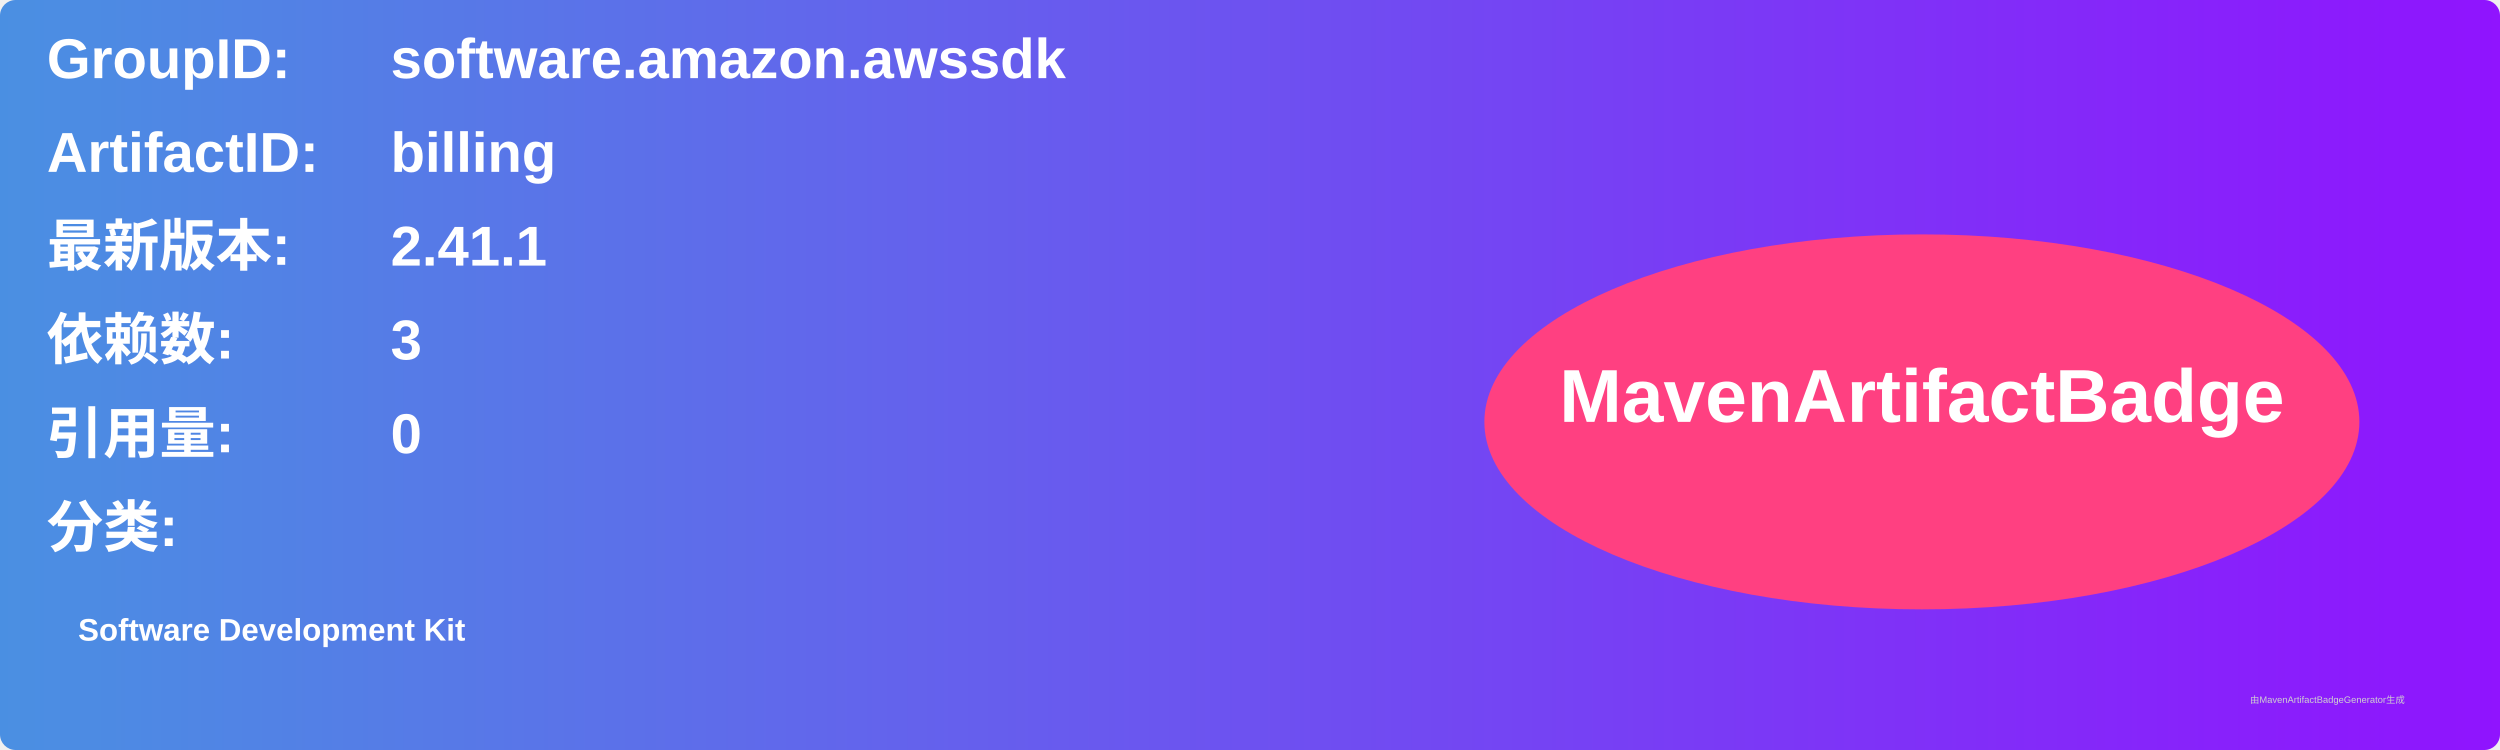
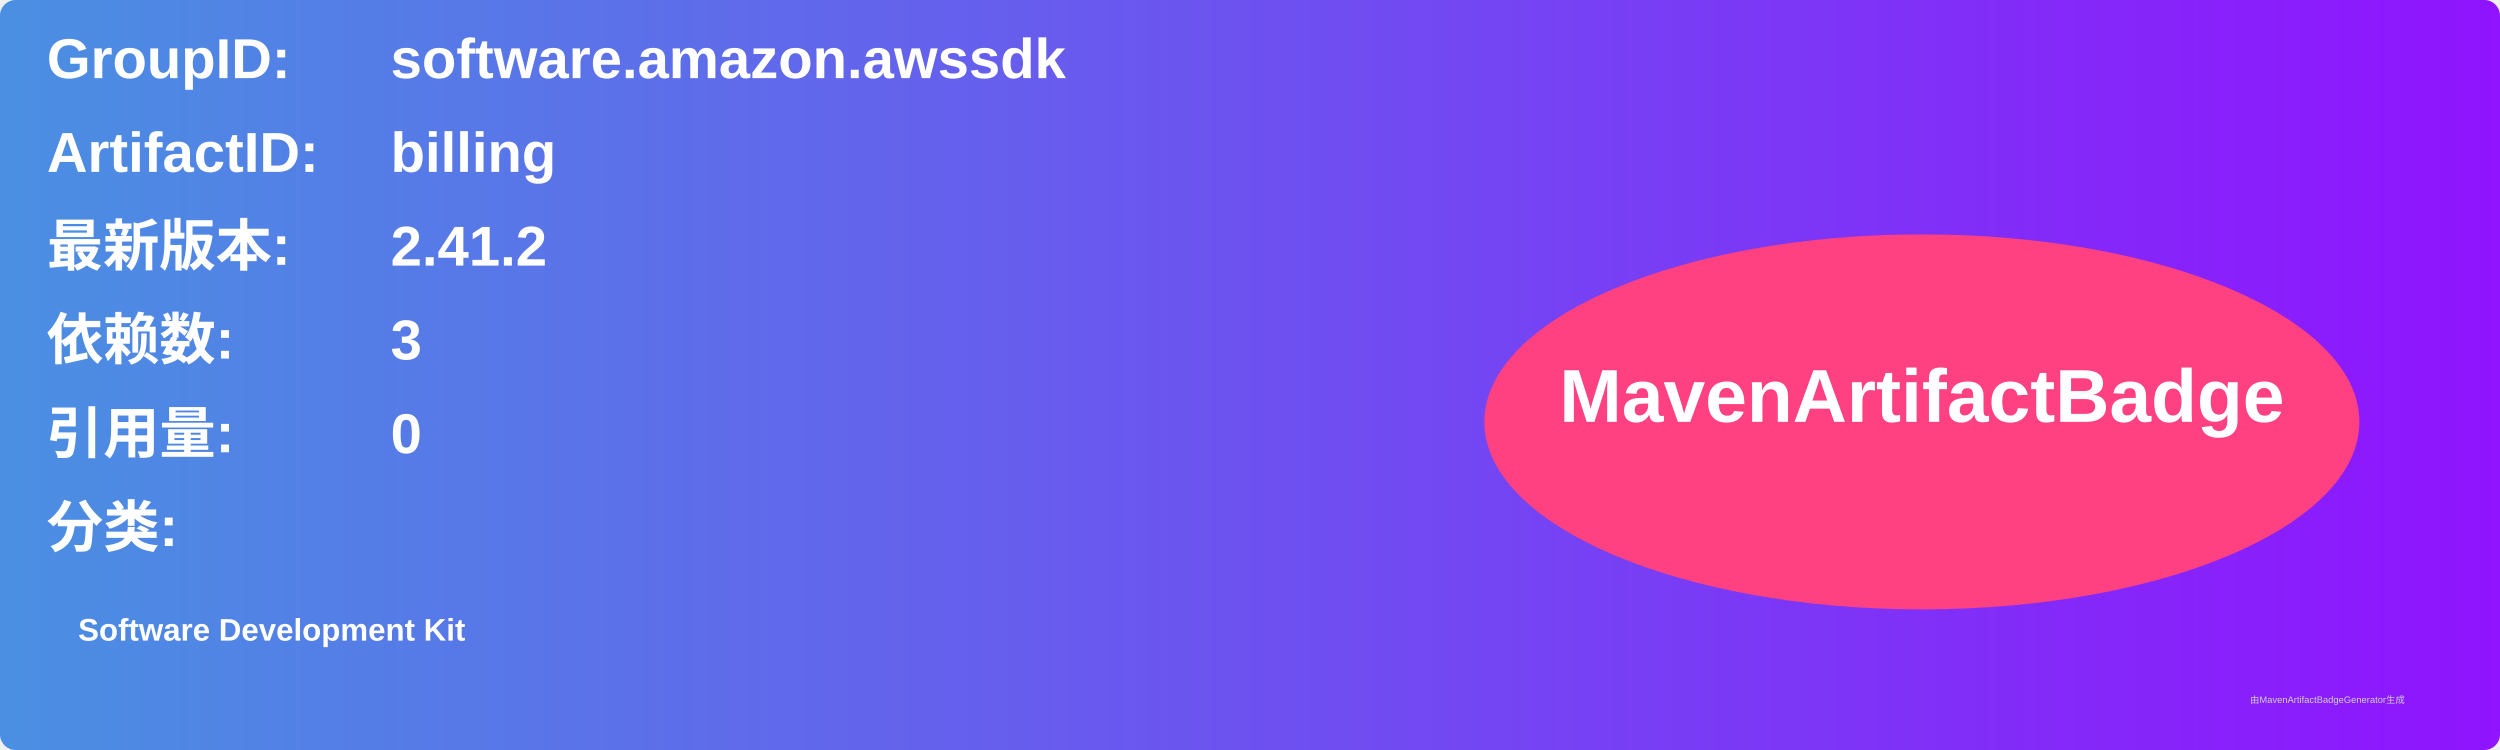
<svg xmlns="http://www.w3.org/2000/svg" width="800" height="240" viewBox="0 0 800 240">
  <linearGradient id="grad" x1="0%" y1="0%" x2="100%" y2="0%">
    <stop offset="0%" stop-color="#4a90e2" />
    <stop offset="100%" stop-color="#9013fe" />
  </linearGradient>
  <rect width="100%" height="100%" rx="5" ry="5" fill="url(#grad)" />
  <g transform="translate(15, 15)">
    <text x="0" y="10" font-family="Arial" font-size="18" fill="white" font-weight="bold" width="260">GroupID:</text>
    <text x="110" y="10" font-family="Arial" font-size="18" fill="white" font-weight="bold" width="460">software.amazon.awssdk</text>
    <text x="0" y="40" font-family="Arial" font-size="18" fill="white" font-weight="bold" width="260">ArtifactID:</text>
    <text x="110" y="40" font-family="Arial" font-size="18" fill="white" font-weight="bold" width="460">billing</text>
    <text x="0" y="70" font-family="Arial" font-size="18" fill="white" font-weight="bold">最新版本:</text>
    <text x="110" y="70" font-family="Arial" font-size="18" fill="white" font-weight="bold">
-       <tspan font-weight="bold">2.41.1</tspan>
+       <tspan font-weight="bold">2.41.2</tspan>
    </text>
    <text x="0" y="100" font-family="Arial" font-size="18" fill="white" font-weight="bold">依赖数: </text>
    <text x="110" y="100" font-family="Arial" font-size="18" fill="white">
      <tspan font-weight="bold">3</tspan>
    </text>
    <text x="0" y="130" font-family="Arial" font-size="18" fill="white" font-weight="bold">引用量: </text>
    <text x="110" y="130" font-family="Arial" font-size="18" fill="white">
      <tspan font-weight="bold">0</tspan>
    </text>
    <text x="0" y="160" font-family="Arial" font-size="18" fill="white" font-weight="bold">分类:</text>
    <text x="10" y="190" font-family="Arial" font-size="10" fill="white">
      <tspan font-weight="bold">Software Development Kit</tspan>
    </text>
    <ellipse cx="600" cy="120" rx="140" ry="60" fill="#ff4081" />
    <text x="600" y="120" text-anchor="middle" font-family="Arial" font-size="24" fill="white" font-weight="bold">MavenArtifactBadge</text>
  </g>
  <text x="720" y="225" font-family="Arial" font-size="3" fill="#d0d0d0">由MavenArtifactBadgeGenerator生成</text>
</svg>
